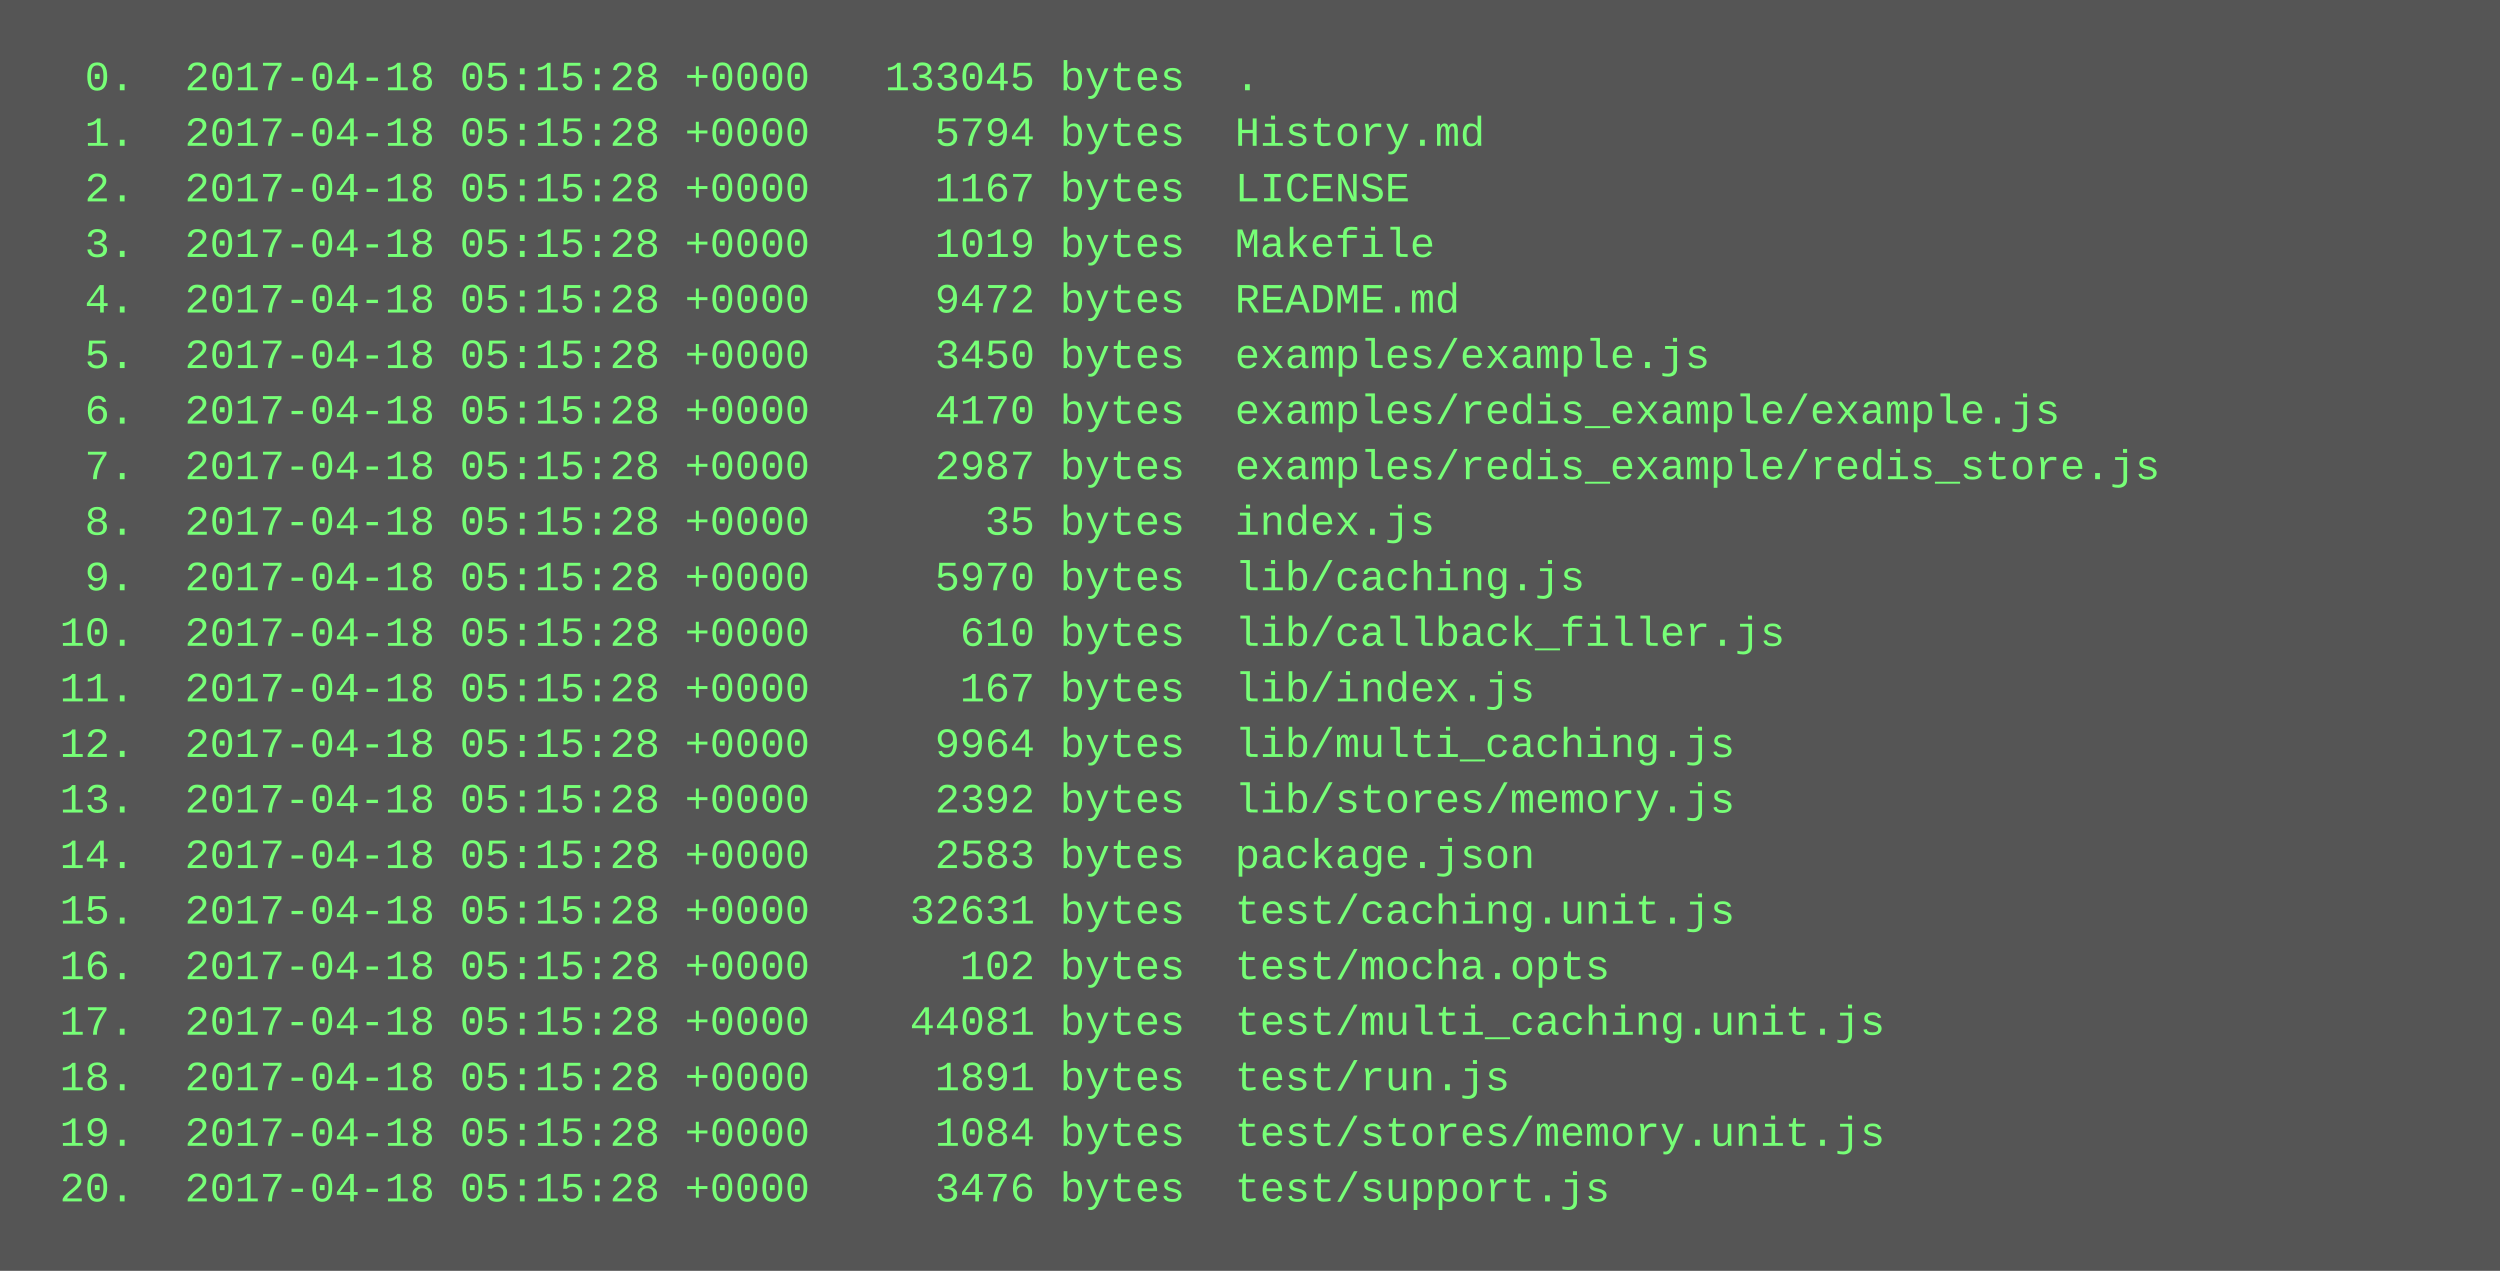
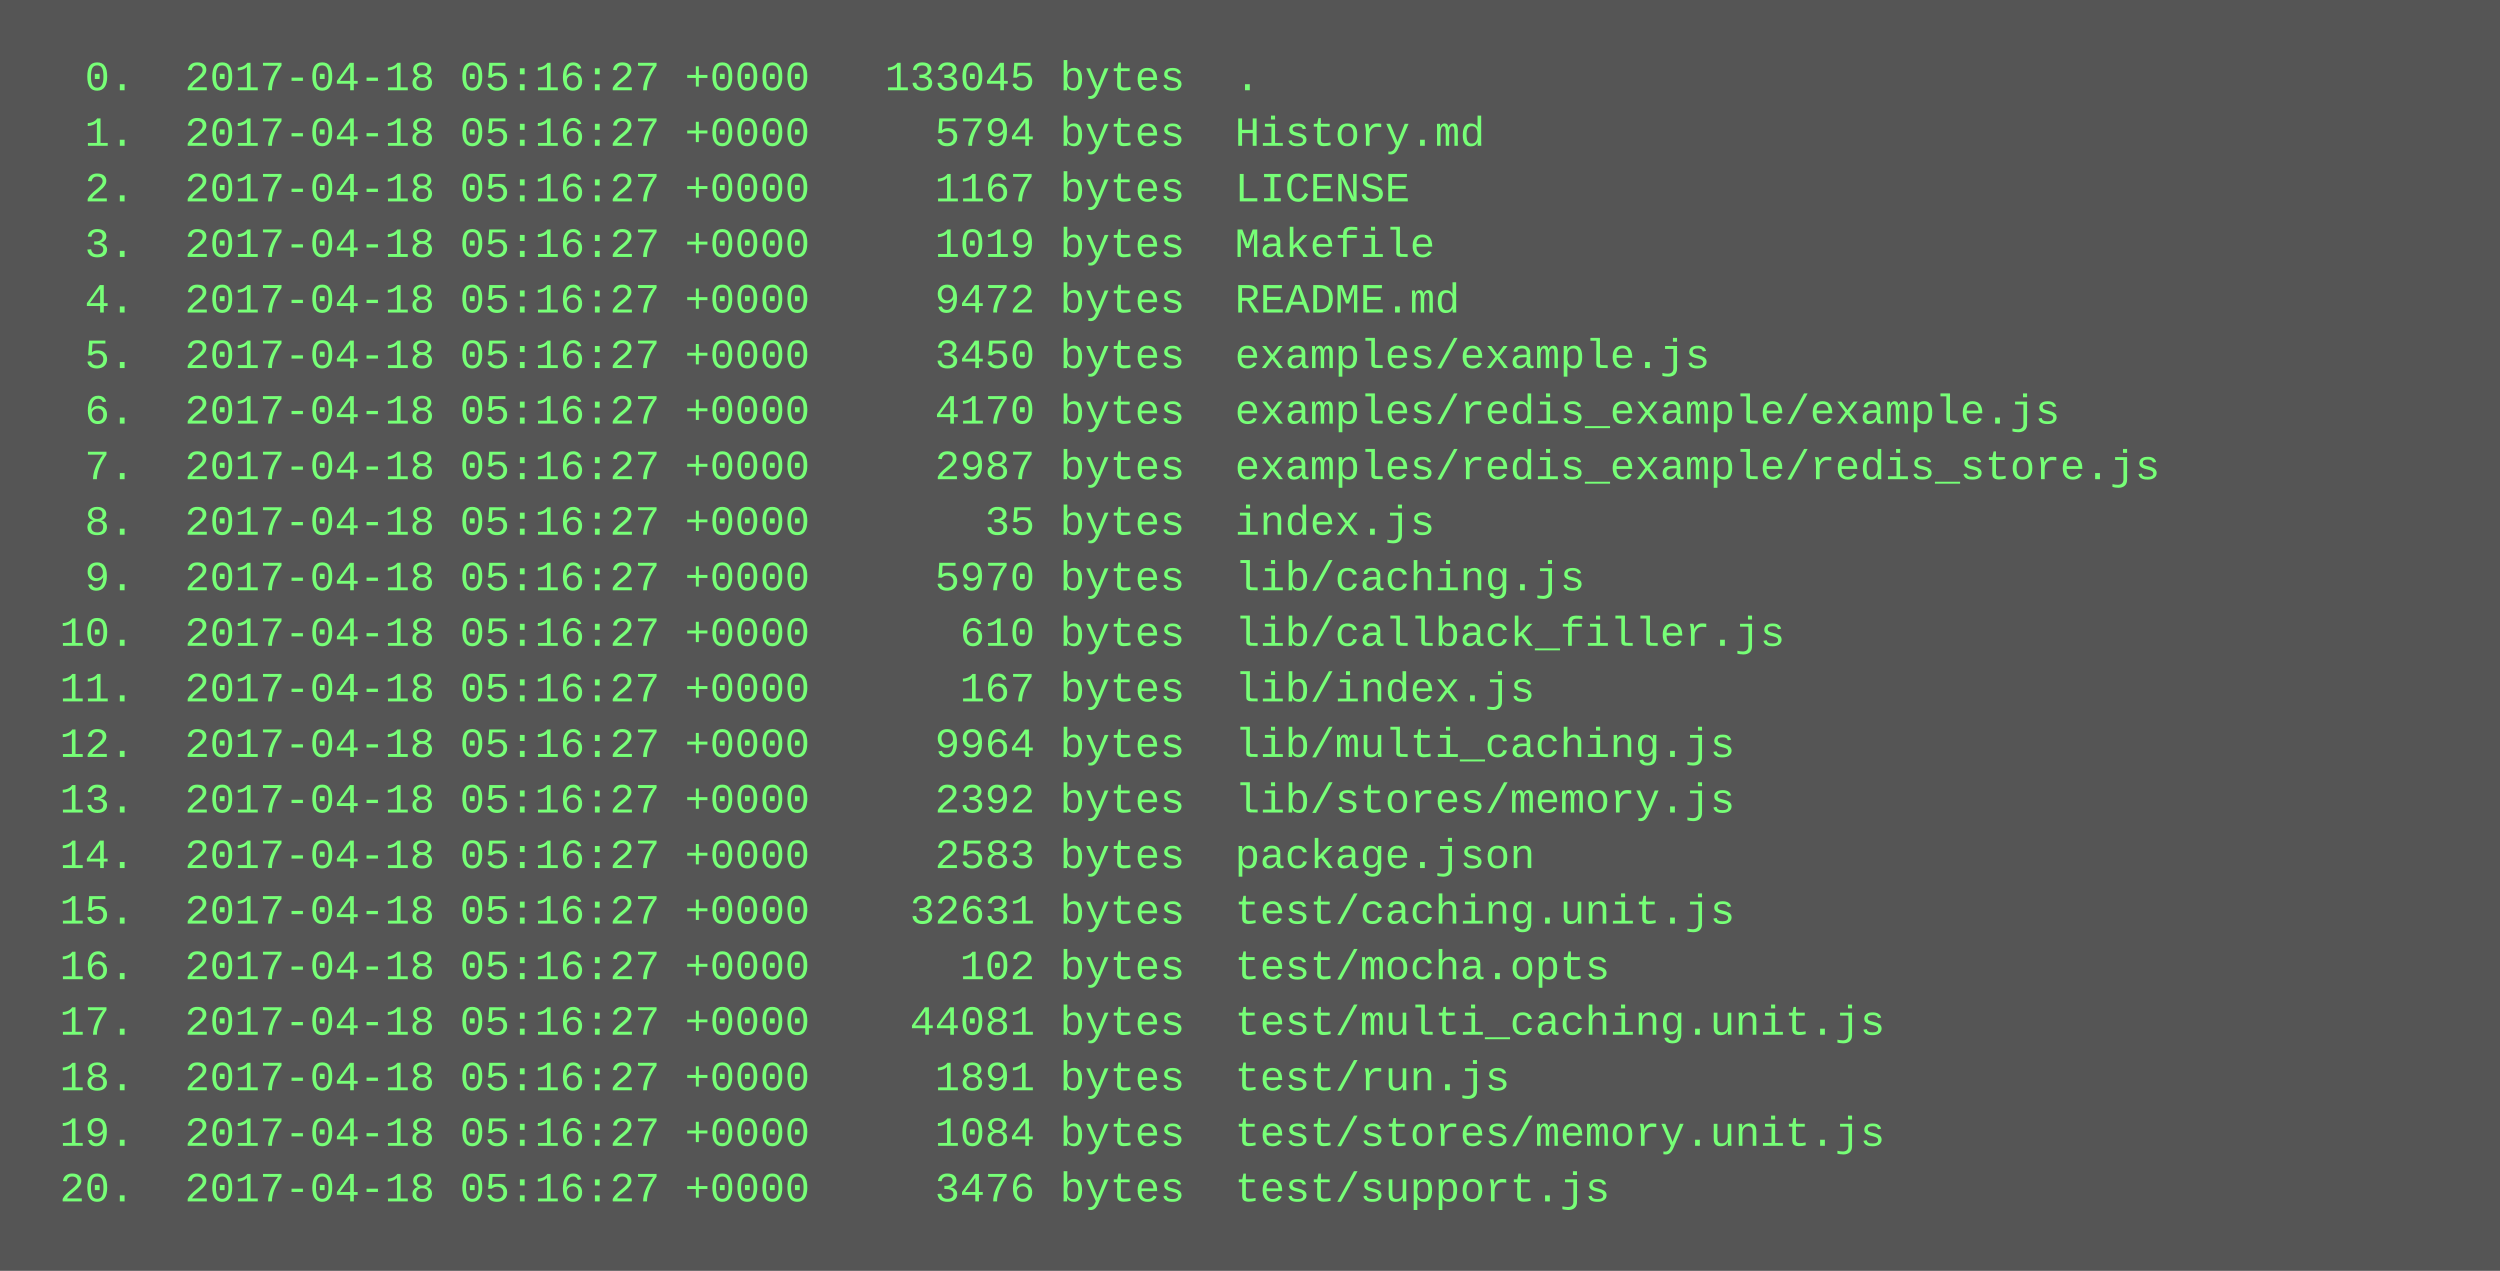
<svg xmlns="http://www.w3.org/2000/svg" height="366" width="720">
  <rect height="366" fill="#555" width="720" />
  <text fill="#7f7" font-family="Courier New" font-size="12" xml:space="preserve">
-     <tspan x="10" y="26">  0.  2017-04-18 05:15:28 +0000   133045 bytes  .</tspan>
-     <tspan x="10" y="42">  1.  2017-04-18 05:15:28 +0000     5794 bytes  History.md</tspan>
-     <tspan x="10" y="58">  2.  2017-04-18 05:15:28 +0000     1167 bytes  LICENSE</tspan>
-     <tspan x="10" y="74">  3.  2017-04-18 05:15:28 +0000     1019 bytes  Makefile</tspan>
-     <tspan x="10" y="90">  4.  2017-04-18 05:15:28 +0000     9472 bytes  README.md</tspan>
-     <tspan x="10" y="106">  5.  2017-04-18 05:15:28 +0000     3450 bytes  examples/example.js</tspan>
-     <tspan x="10" y="122">  6.  2017-04-18 05:15:28 +0000     4170 bytes  examples/redis_example/example.js</tspan>
-     <tspan x="10" y="138">  7.  2017-04-18 05:15:28 +0000     2987 bytes  examples/redis_example/redis_store.js</tspan>
-     <tspan x="10" y="154">  8.  2017-04-18 05:15:28 +0000       35 bytes  index.js</tspan>
-     <tspan x="10" y="170">  9.  2017-04-18 05:15:28 +0000     5970 bytes  lib/caching.js</tspan>
-     <tspan x="10" y="186"> 10.  2017-04-18 05:15:28 +0000      610 bytes  lib/callback_filler.js</tspan>
-     <tspan x="10" y="202"> 11.  2017-04-18 05:15:28 +0000      167 bytes  lib/index.js</tspan>
-     <tspan x="10" y="218"> 12.  2017-04-18 05:15:28 +0000     9964 bytes  lib/multi_caching.js</tspan>
-     <tspan x="10" y="234"> 13.  2017-04-18 05:15:28 +0000     2392 bytes  lib/stores/memory.js</tspan>
-     <tspan x="10" y="250"> 14.  2017-04-18 05:15:28 +0000     2583 bytes  package.json</tspan>
-     <tspan x="10" y="266"> 15.  2017-04-18 05:15:28 +0000    32631 bytes  test/caching.unit.js</tspan>
-     <tspan x="10" y="282"> 16.  2017-04-18 05:15:28 +0000      102 bytes  test/mocha.opts</tspan>
-     <tspan x="10" y="298"> 17.  2017-04-18 05:15:28 +0000    44081 bytes  test/multi_caching.unit.js</tspan>
-     <tspan x="10" y="314"> 18.  2017-04-18 05:15:28 +0000     1891 bytes  test/run.js</tspan>
-     <tspan x="10" y="330"> 19.  2017-04-18 05:15:28 +0000     1084 bytes  test/stores/memory.unit.js</tspan>
-     <tspan x="10" y="346"> 20.  2017-04-18 05:15:28 +0000     3476 bytes  test/support.js</tspan>
+     <tspan x="10" y="26">  0.  2017-04-18 05:16:27 +0000   133045 bytes  .</tspan>
+     <tspan x="10" y="42">  1.  2017-04-18 05:16:27 +0000     5794 bytes  History.md</tspan>
+     <tspan x="10" y="58">  2.  2017-04-18 05:16:27 +0000     1167 bytes  LICENSE</tspan>
+     <tspan x="10" y="74">  3.  2017-04-18 05:16:27 +0000     1019 bytes  Makefile</tspan>
+     <tspan x="10" y="90">  4.  2017-04-18 05:16:27 +0000     9472 bytes  README.md</tspan>
+     <tspan x="10" y="106">  5.  2017-04-18 05:16:27 +0000     3450 bytes  examples/example.js</tspan>
+     <tspan x="10" y="122">  6.  2017-04-18 05:16:27 +0000     4170 bytes  examples/redis_example/example.js</tspan>
+     <tspan x="10" y="138">  7.  2017-04-18 05:16:27 +0000     2987 bytes  examples/redis_example/redis_store.js</tspan>
+     <tspan x="10" y="154">  8.  2017-04-18 05:16:27 +0000       35 bytes  index.js</tspan>
+     <tspan x="10" y="170">  9.  2017-04-18 05:16:27 +0000     5970 bytes  lib/caching.js</tspan>
+     <tspan x="10" y="186"> 10.  2017-04-18 05:16:27 +0000      610 bytes  lib/callback_filler.js</tspan>
+     <tspan x="10" y="202"> 11.  2017-04-18 05:16:27 +0000      167 bytes  lib/index.js</tspan>
+     <tspan x="10" y="218"> 12.  2017-04-18 05:16:27 +0000     9964 bytes  lib/multi_caching.js</tspan>
+     <tspan x="10" y="234"> 13.  2017-04-18 05:16:27 +0000     2392 bytes  lib/stores/memory.js</tspan>
+     <tspan x="10" y="250"> 14.  2017-04-18 05:16:27 +0000     2583 bytes  package.json</tspan>
+     <tspan x="10" y="266"> 15.  2017-04-18 05:16:27 +0000    32631 bytes  test/caching.unit.js</tspan>
+     <tspan x="10" y="282"> 16.  2017-04-18 05:16:27 +0000      102 bytes  test/mocha.opts</tspan>
+     <tspan x="10" y="298"> 17.  2017-04-18 05:16:27 +0000    44081 bytes  test/multi_caching.unit.js</tspan>
+     <tspan x="10" y="314"> 18.  2017-04-18 05:16:27 +0000     1891 bytes  test/run.js</tspan>
+     <tspan x="10" y="330"> 19.  2017-04-18 05:16:27 +0000     1084 bytes  test/stores/memory.unit.js</tspan>
+     <tspan x="10" y="346"> 20.  2017-04-18 05:16:27 +0000     3476 bytes  test/support.js</tspan>
  </text>
</svg>
